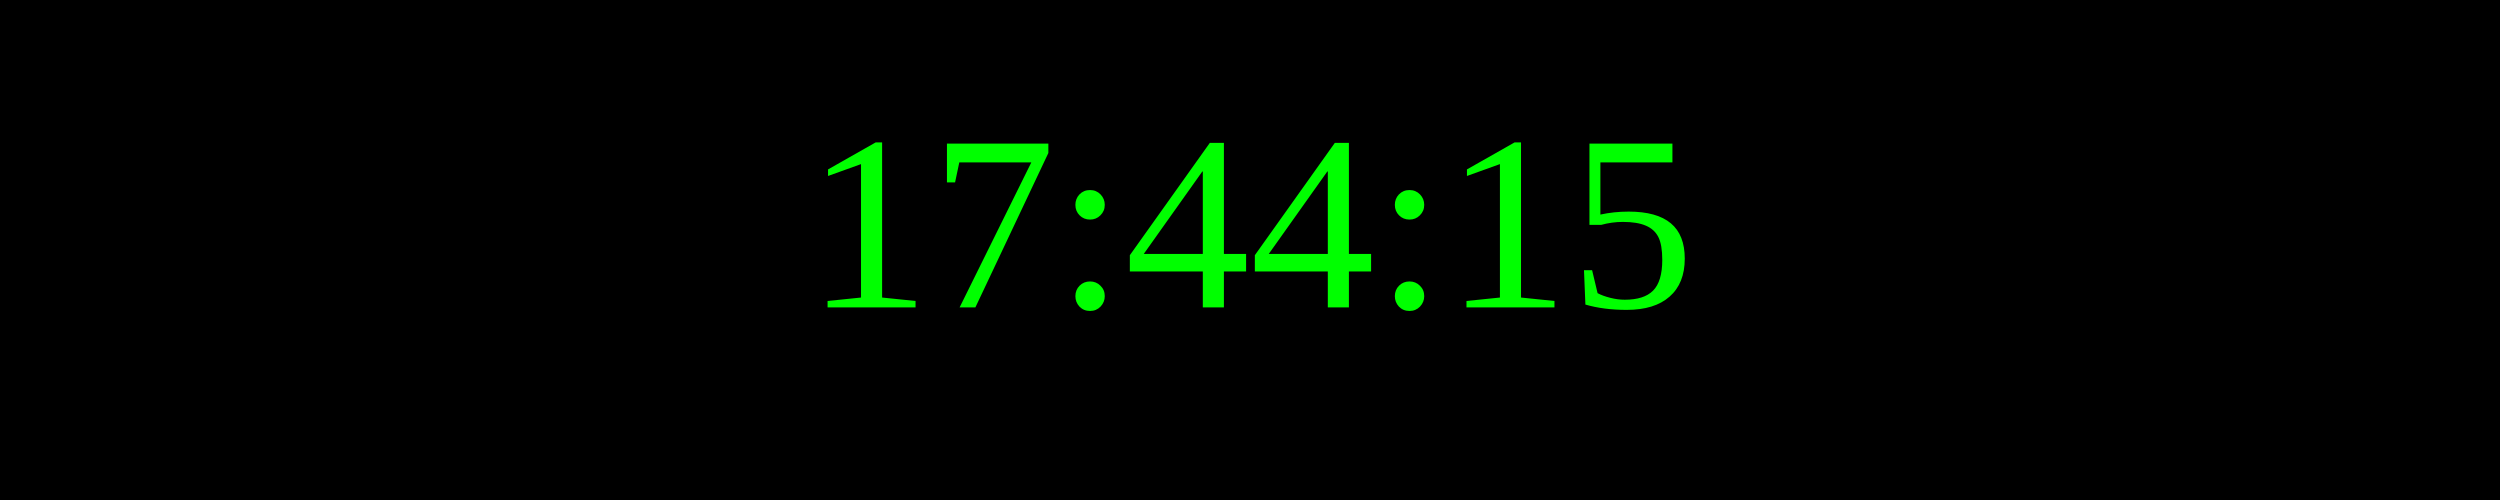
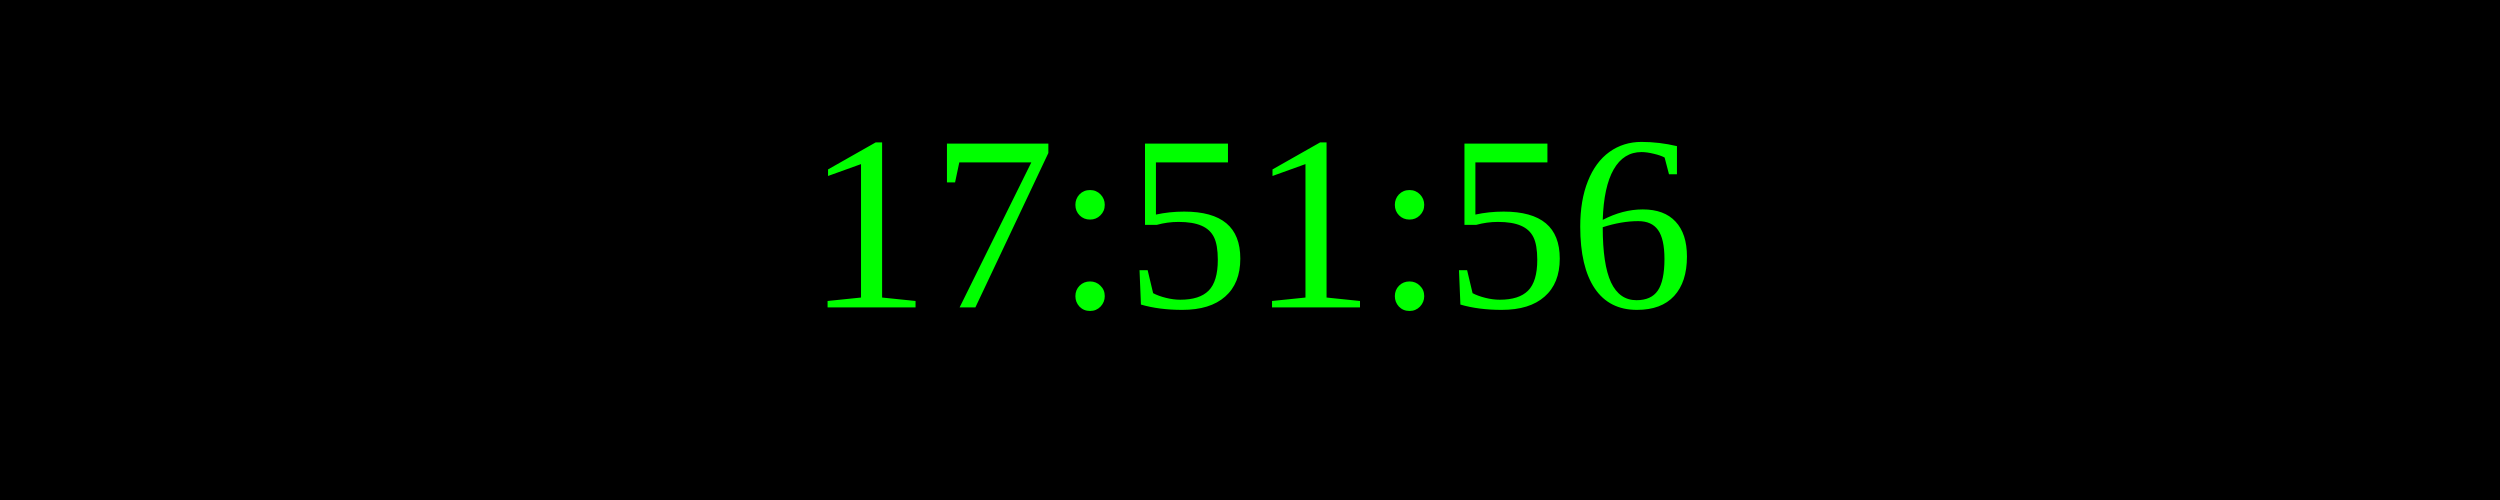
<svg xmlns="http://www.w3.org/2000/svg" width="250" height="50">
  <rect width="100%" height="100%" fill="black" />
  <text x="50%" y="50%" font-size="25" fill="lime" text-anchor="middle" dominant-baseline="middle">
- 17:44:15
+ 17:51:56
</text>
</svg>
